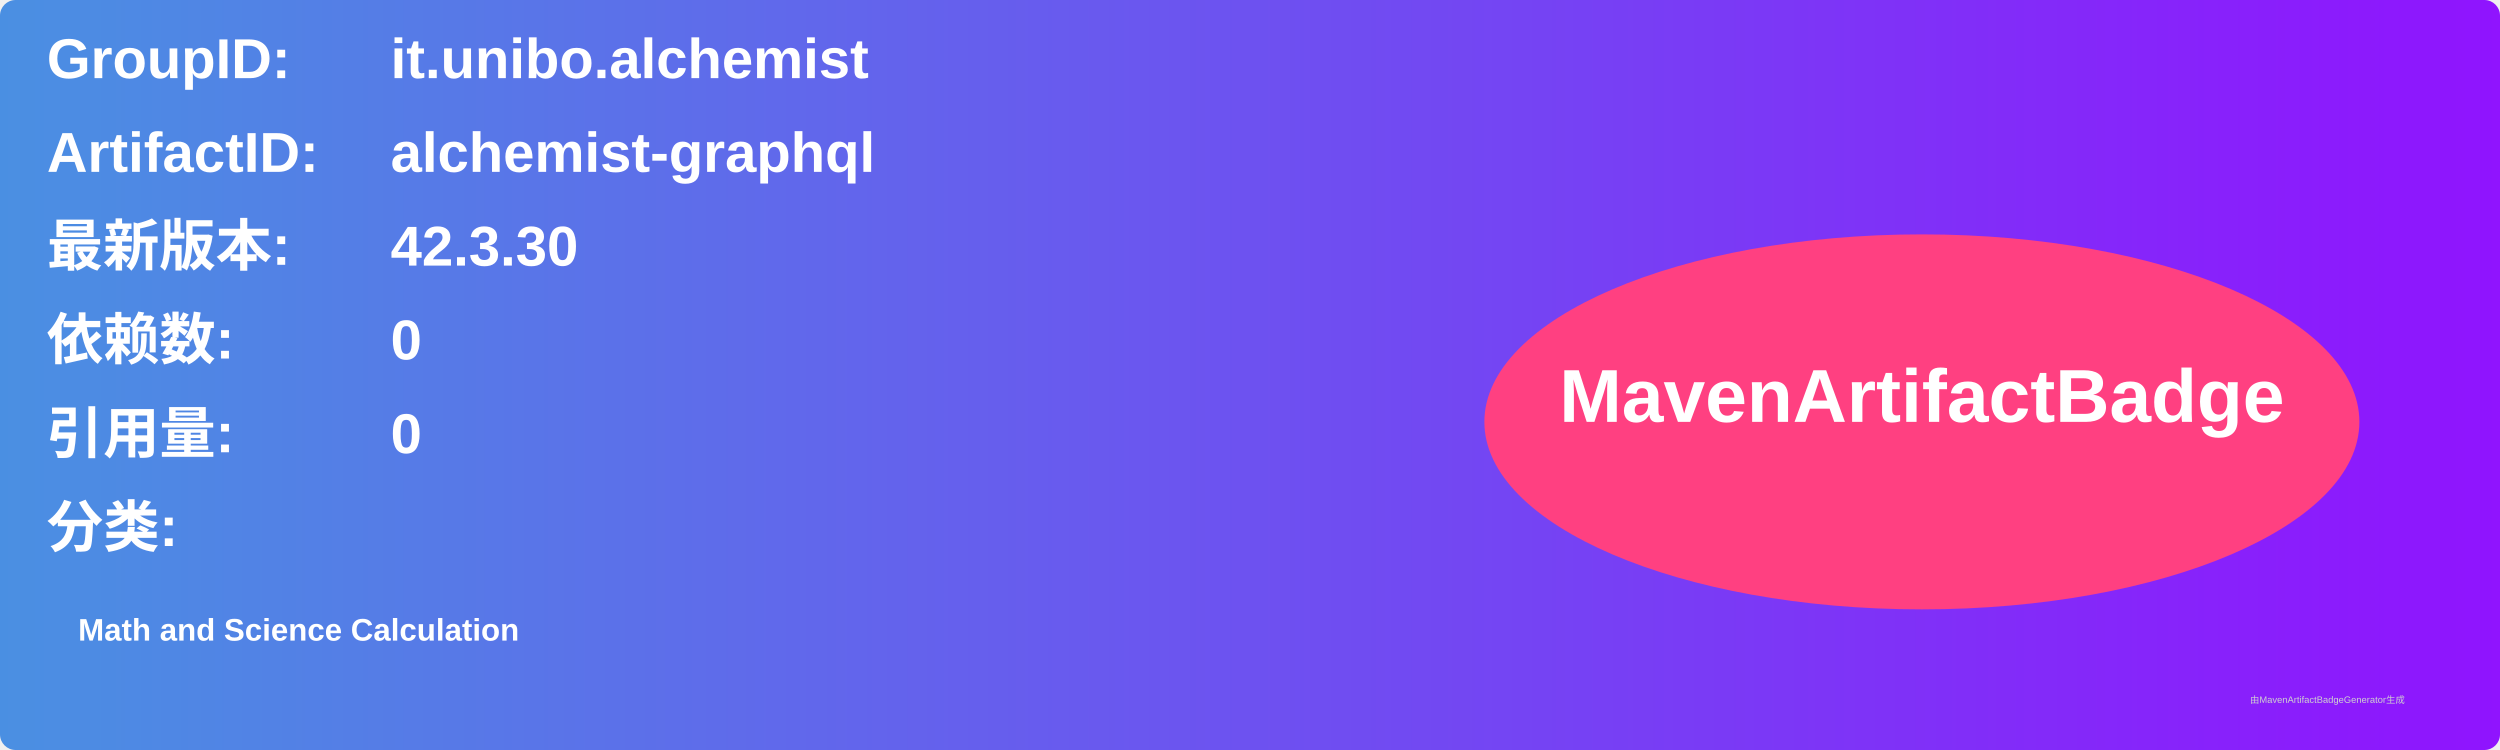
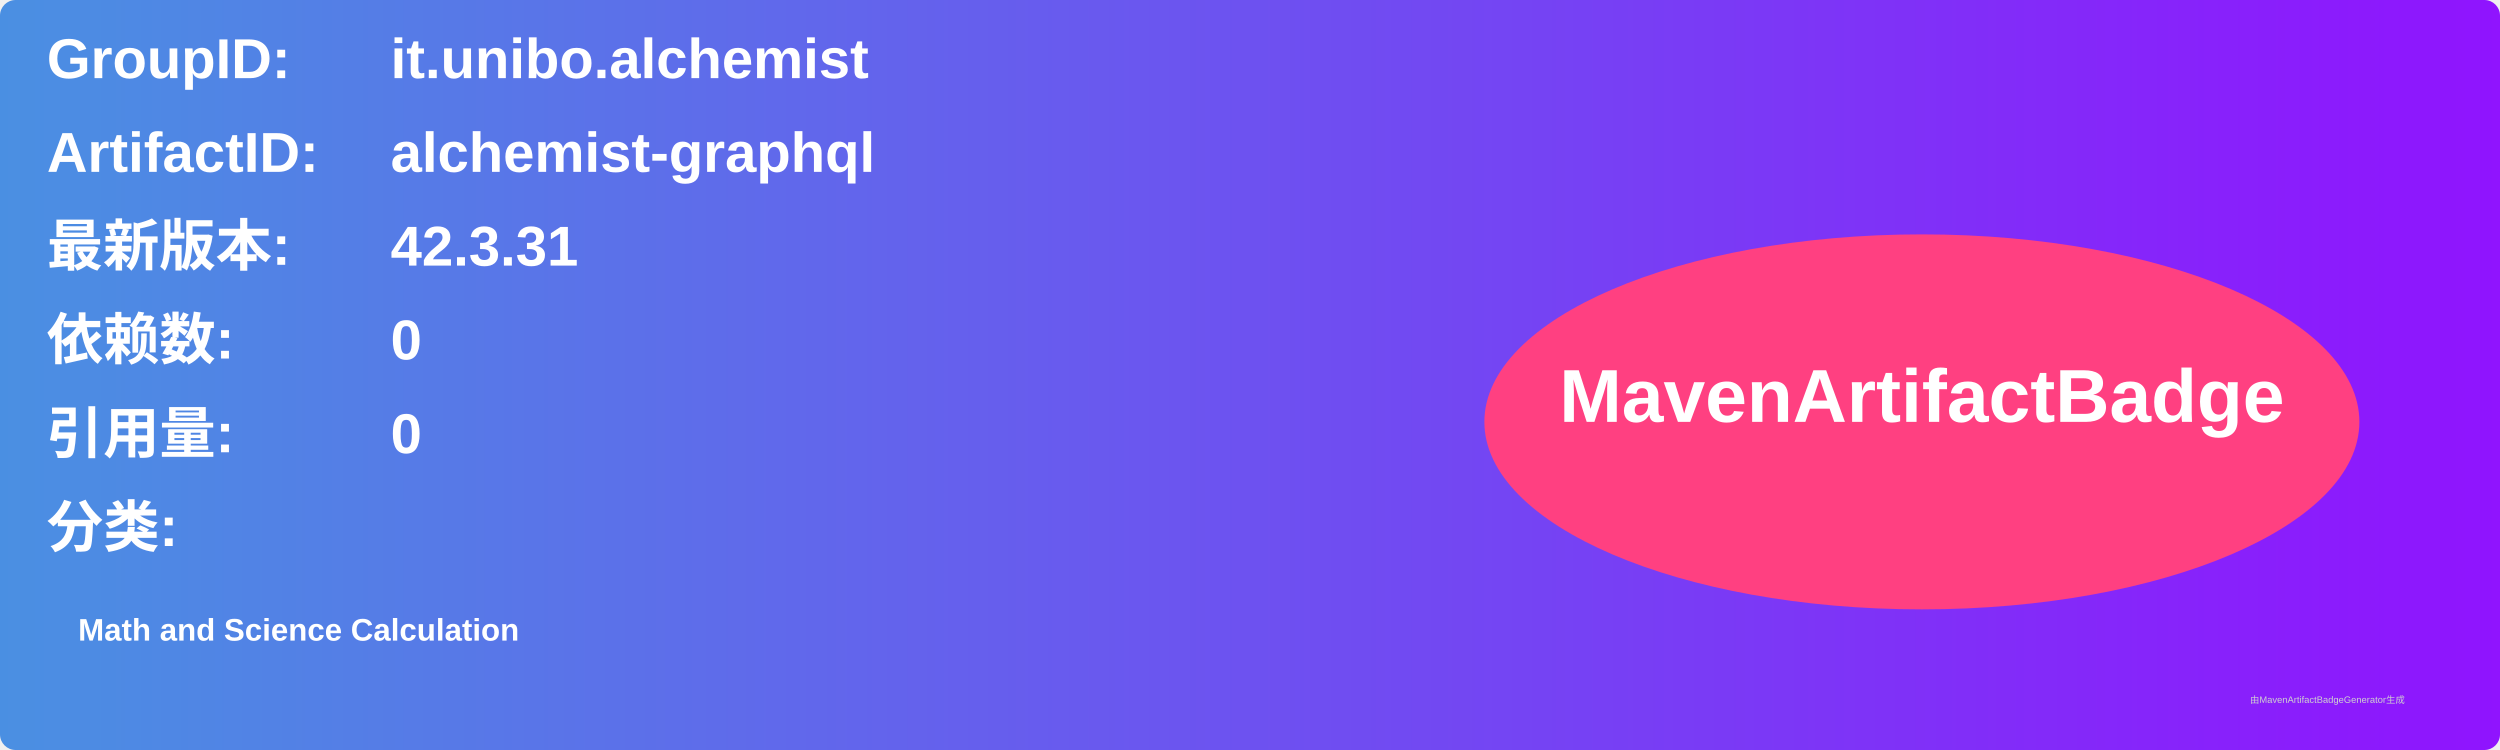
<svg xmlns="http://www.w3.org/2000/svg" width="800" height="240" viewBox="0 0 800 240">
  <linearGradient id="grad" x1="0%" y1="0%" x2="100%" y2="0%">
    <stop offset="0%" stop-color="#4a90e2" />
    <stop offset="100%" stop-color="#9013fe" />
  </linearGradient>
  <rect width="100%" height="100%" rx="5" ry="5" fill="url(#grad)" />
  <g transform="translate(15, 15)">
    <text x="0" y="10" font-family="Arial" font-size="18" fill="white" font-weight="bold" width="260">GroupID:</text>
    <text x="110" y="10" font-family="Arial" font-size="18" fill="white" font-weight="bold" width="460">it.unibo.alchemist</text>
    <text x="0" y="40" font-family="Arial" font-size="18" fill="white" font-weight="bold" width="260">ArtifactID:</text>
    <text x="110" y="40" font-family="Arial" font-size="18" fill="white" font-weight="bold" width="460">alchemist-graphql</text>
    <text x="0" y="70" font-family="Arial" font-size="18" fill="white" font-weight="bold">最新版本:</text>
    <text x="110" y="70" font-family="Arial" font-size="18" fill="white" font-weight="bold">
-       <tspan font-weight="bold">42.3.30</tspan>
+       <tspan font-weight="bold">42.3.31</tspan>
    </text>
    <text x="0" y="100" font-family="Arial" font-size="18" fill="white" font-weight="bold">依赖数: </text>
    <text x="110" y="100" font-family="Arial" font-size="18" fill="white">
      <tspan font-weight="bold">0</tspan>
    </text>
    <text x="0" y="130" font-family="Arial" font-size="18" fill="white" font-weight="bold">引用量: </text>
    <text x="110" y="130" font-family="Arial" font-size="18" fill="white">
      <tspan font-weight="bold">0</tspan>
    </text>
    <text x="0" y="160" font-family="Arial" font-size="18" fill="white" font-weight="bold">分类:</text>
    <text x="10" y="190" font-family="Arial" font-size="10" fill="white">
      <tspan font-weight="bold">Math and Science Calculation</tspan>
    </text>
    <ellipse cx="600" cy="120" rx="140" ry="60" fill="#ff4081" />
    <text x="600" y="120" text-anchor="middle" font-family="Arial" font-size="24" fill="white" font-weight="bold">MavenArtifactBadge</text>
  </g>
  <text x="720" y="225" font-family="Arial" font-size="3" fill="#d0d0d0">由MavenArtifactBadgeGenerator生成</text>
</svg>
